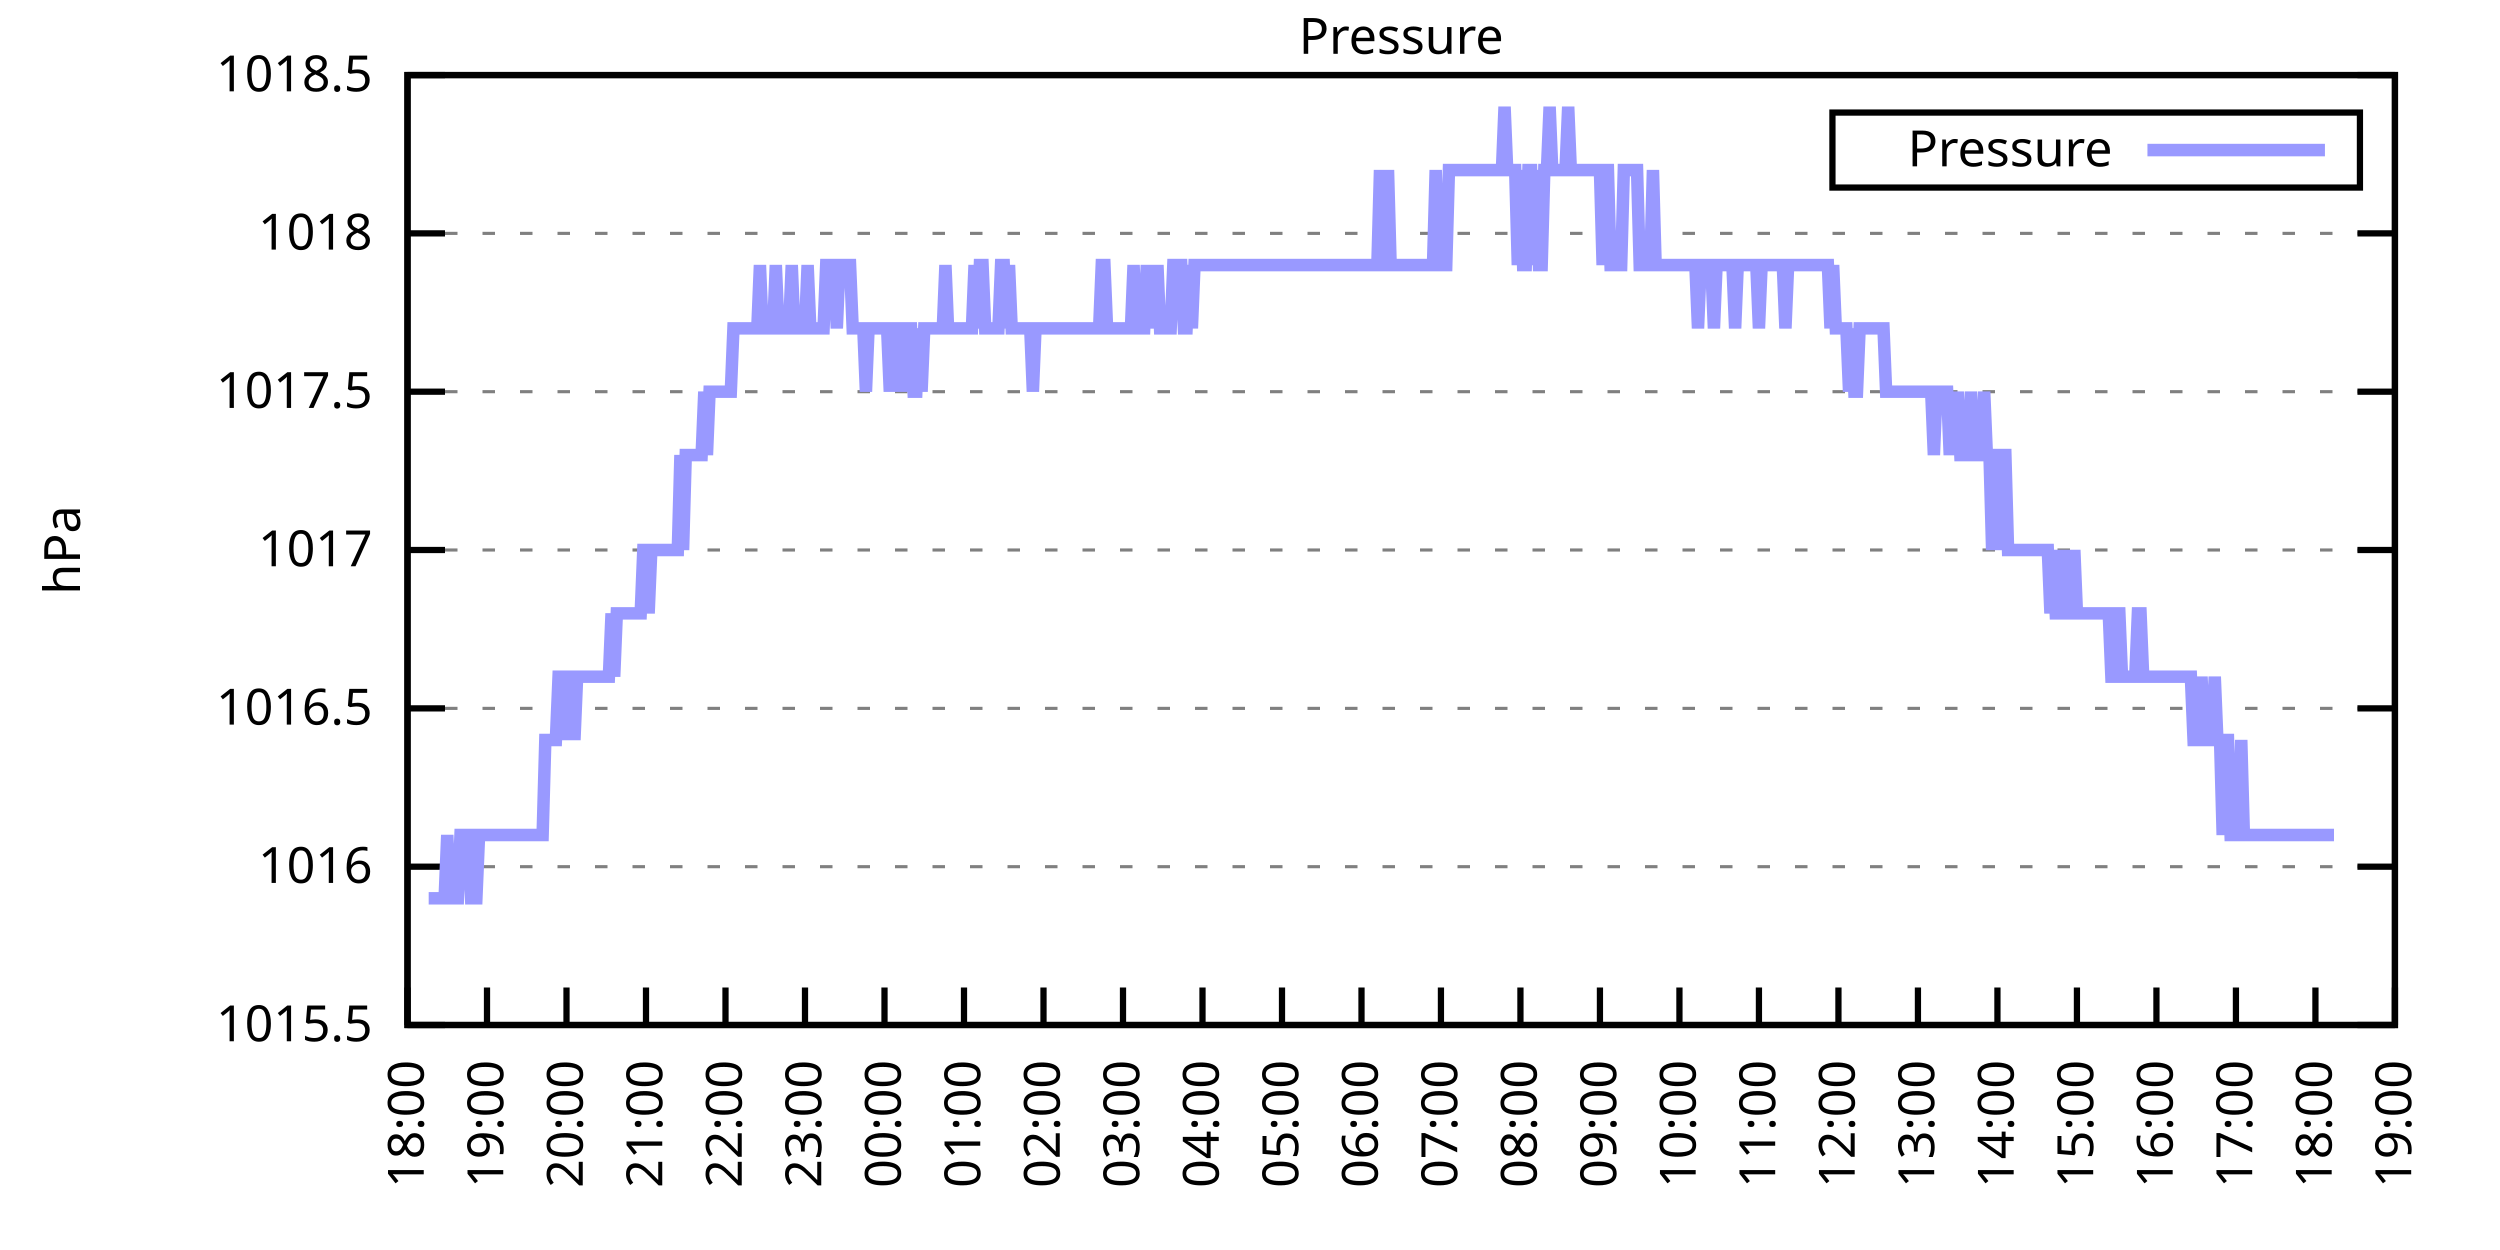
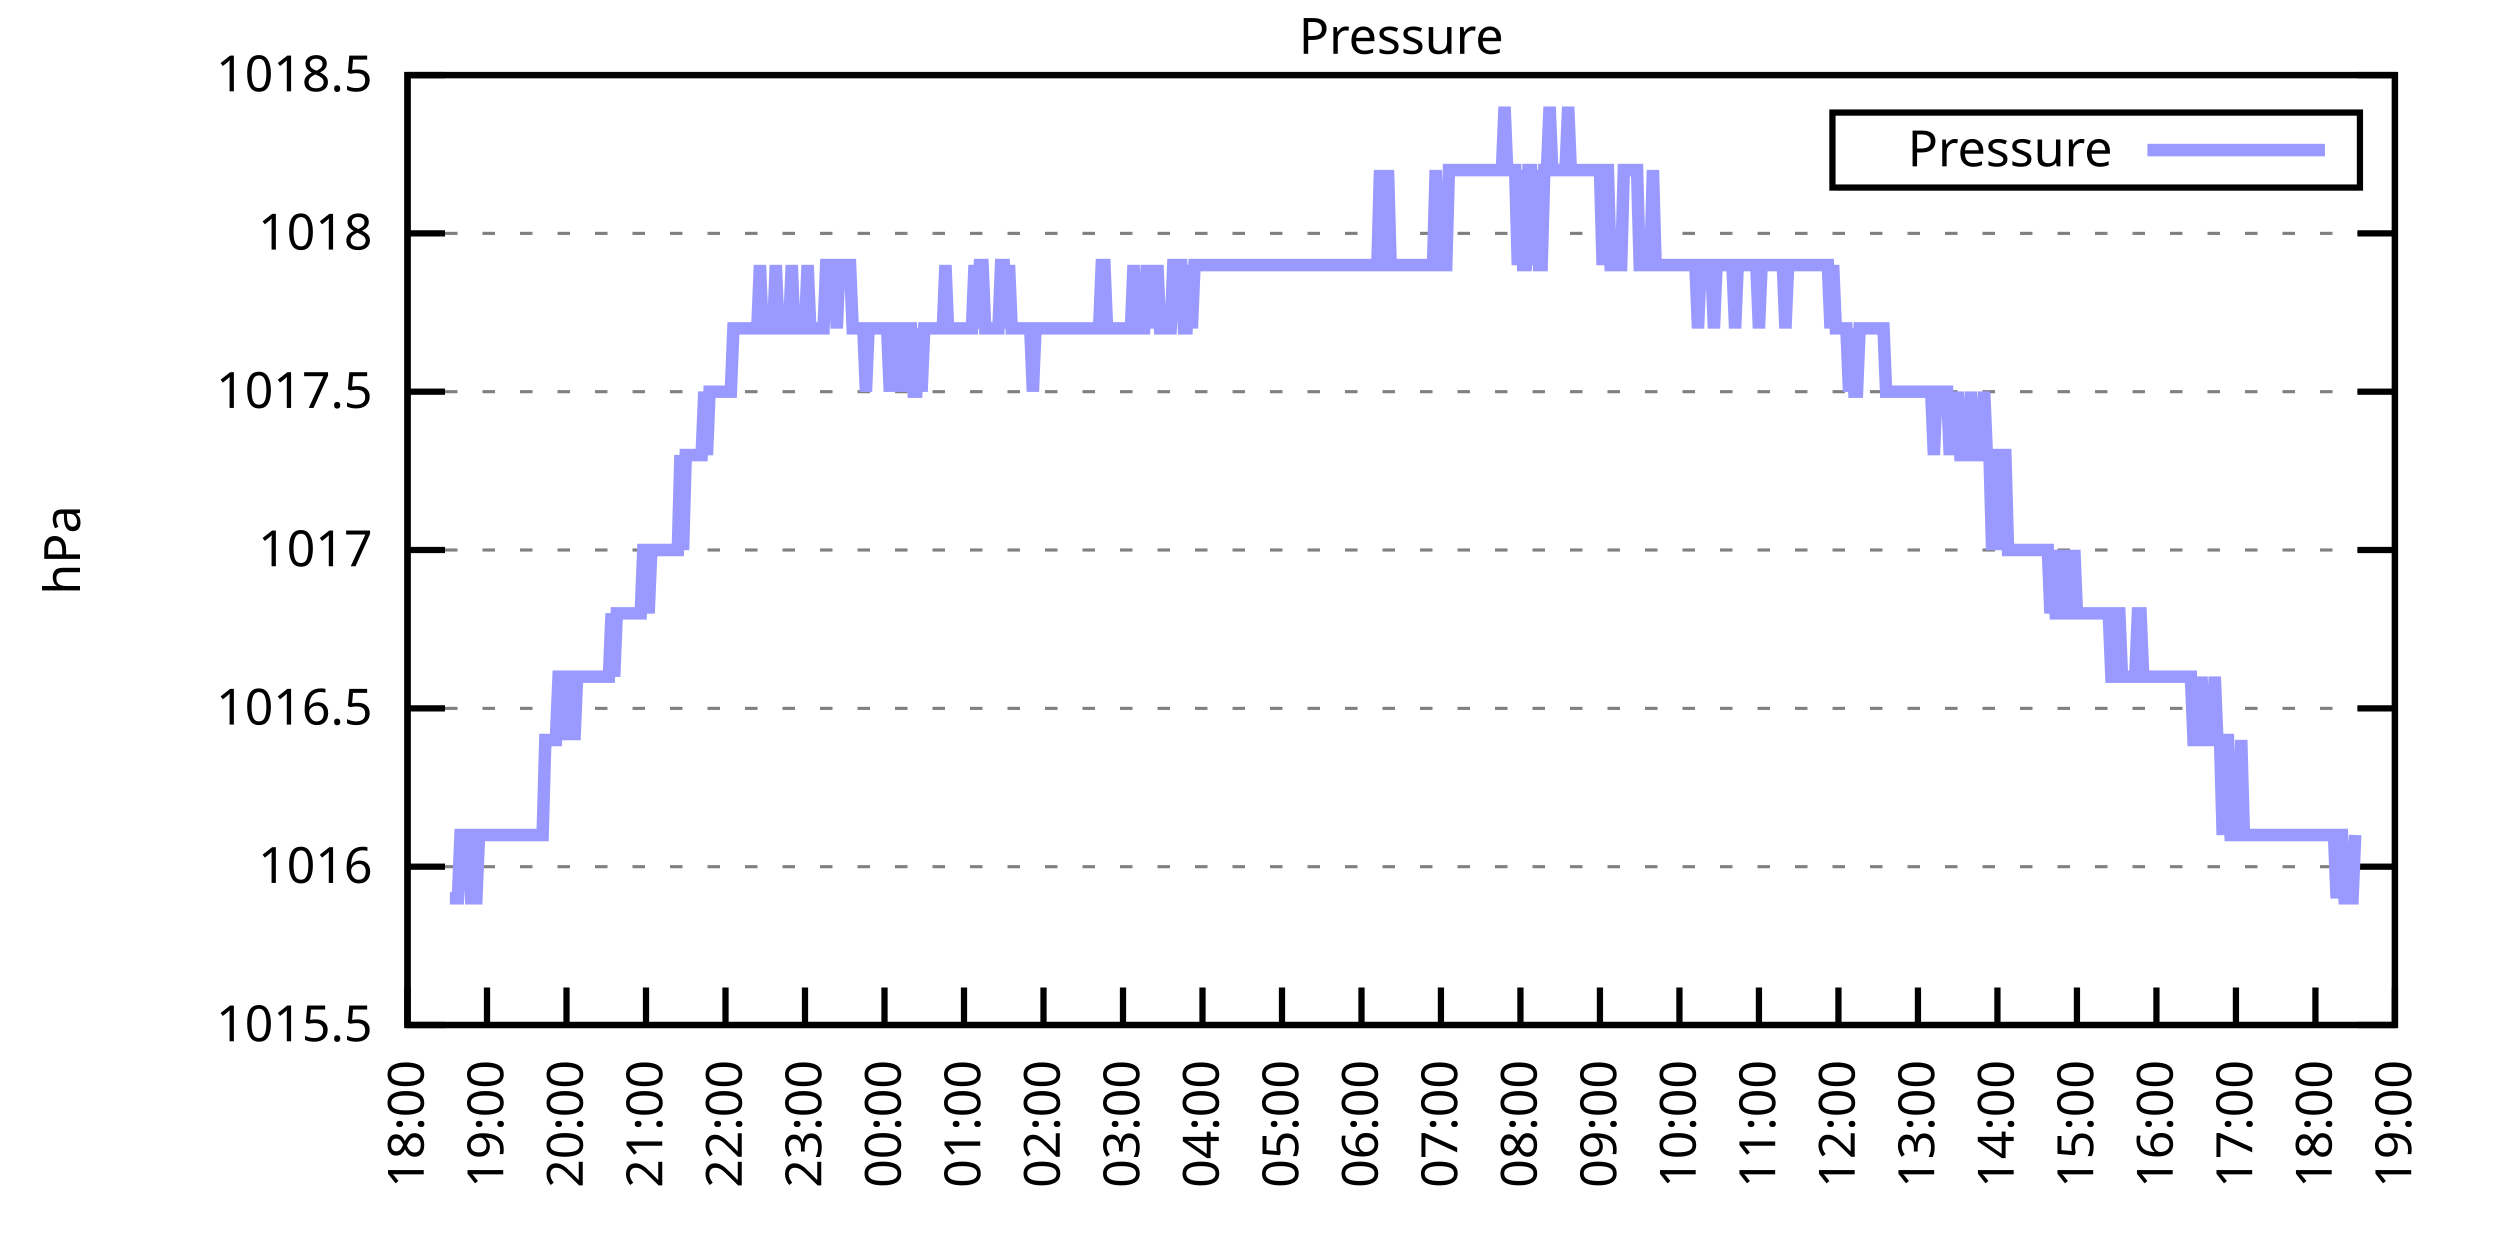
<svg xmlns="http://www.w3.org/2000/svg" xmlns:xlink="http://www.w3.org/1999/xlink" width="400" height="200" viewBox="0 0 400 200">
  <g id="gnuplot_canvas">
    <rect x="0" y="0" width="400" height="200" fill="none" />
    <defs>
      <circle id="gpDot" r="0.5" stroke-width="0.5" stroke="currentColor" />
      <path id="gpPt0" stroke-width="0.333" stroke="currentColor" d="M-1,0 h2 M0,-1 v2" />
      <path id="gpPt1" stroke-width="0.333" stroke="currentColor" d="M-1,-1 L1,1 M1,-1 L-1,1" />
      <path id="gpPt2" stroke-width="0.333" stroke="currentColor" d="M-1,0 L1,0 M0,-1 L0,1 M-1,-1 L1,1 M-1,1 L1,-1" />
      <rect id="gpPt3" stroke-width="0.333" stroke="currentColor" x="-1" y="-1" width="2" height="2" />
      <rect id="gpPt4" stroke-width="0.333" stroke="currentColor" fill="currentColor" x="-1" y="-1" width="2" height="2" />
      <circle id="gpPt5" stroke-width="0.333" stroke="currentColor" cx="0" cy="0" r="1" />
      <use xlink:href="#gpPt5" id="gpPt6" fill="currentColor" stroke="none" />
      <path id="gpPt7" stroke-width="0.333" stroke="currentColor" d="M0,-1.33 L-1.33,0.67 L1.33,0.67 z" />
      <use xlink:href="#gpPt7" id="gpPt8" fill="currentColor" stroke="none" />
      <use xlink:href="#gpPt7" id="gpPt9" stroke="currentColor" transform="rotate(180)" />
      <use xlink:href="#gpPt9" id="gpPt10" fill="currentColor" stroke="none" />
      <use xlink:href="#gpPt3" id="gpPt11" stroke="currentColor" transform="rotate(45)" />
      <use xlink:href="#gpPt11" id="gpPt12" fill="currentColor" stroke="none" />
      <path id="gpPt13" stroke-width="0.333" stroke="currentColor" d="M0,1.330 L1.265,0.411 L0.782,-1.067 L-0.782,-1.076 L-1.265,0.411 z" />
      <use xlink:href="#gpPt13" id="gpPt14" fill="currentColor" stroke="none" />
      <filter id="textbox" filterUnits="objectBoundingBox" x="0" y="0" height="1" width="1">
        <feFlood flood-color="white" flood-opacity="1" result="bgnd" />
        <feComposite in="SourceGraphic" in2="bgnd" operator="atop" />
      </filter>
      <filter id="greybox" filterUnits="objectBoundingBox" x="0" y="0" height="1" width="1">
        <feFlood flood-color="lightgrey" flood-opacity="1" result="grey" />
        <feComposite in="SourceGraphic" in2="grey" operator="atop" />
      </filter>
    </defs>
    <g fill="none" color="white" stroke="currentColor" stroke-width="1.00" stroke-linecap="butt" stroke-linejoin="miter">
</g>
    <g fill="none" color="black" stroke="currentColor" stroke-width="1.00" stroke-linecap="butt" stroke-linejoin="miter">
      <g stroke="none" shape-rendering="crispEdges">
        <polygon fill="rgb(255, 255, 255)" points="65.20,164.00 383.18,164.00 383.18,12.02 65.20,12.02 " />
      </g>
    </g>
    <g fill="none" color="black" stroke="currentColor" stroke-width="1.00" stroke-linecap="butt" stroke-linejoin="miter">
</g>
    <g fill="none" color="black" stroke="black" stroke-width="0.50" stroke-linecap="butt" stroke-linejoin="miter">
</g>
    <g fill="none" color="gray" stroke="currentColor" stroke-width="0.50" stroke-linecap="butt" stroke-linejoin="miter">
      <path stroke="gray" stroke-dasharray="2,4" class="gridline" d="M65.20,164.00 L383.19,164.00  " />
    </g>
    <g fill="none" color="gray" stroke="gray" stroke-width="1.00" stroke-linecap="butt" stroke-linejoin="miter">
</g>
    <g fill="none" color="black" stroke="currentColor" stroke-width="1.00" stroke-linecap="butt" stroke-linejoin="miter">
      <path stroke="black" d="M65.20,164.00 L71.20,164.00 M383.19,164.00 L377.19,164.00  " />
      <g transform="translate(59.60,166.60)" stroke="none" fill="black" font-family="Sans" font-size="8.00" text-anchor="end">
        <text>
          <tspan font-family="Sans"> 1015.5</tspan>
        </text>
      </g>
    </g>
    <g fill="none" color="black" stroke="currentColor" stroke-width="1.00" stroke-linecap="butt" stroke-linejoin="miter">
</g>
    <g fill="none" color="black" stroke="black" stroke-width="0.50" stroke-linecap="butt" stroke-linejoin="miter">
</g>
    <g fill="none" color="gray" stroke="currentColor" stroke-width="0.50" stroke-linecap="butt" stroke-linejoin="miter">
      <path stroke="gray" stroke-dasharray="2,4" class="gridline" d="M65.20,138.67 L383.19,138.67  " />
    </g>
    <g fill="none" color="gray" stroke="gray" stroke-width="1.00" stroke-linecap="butt" stroke-linejoin="miter">
</g>
    <g fill="none" color="black" stroke="currentColor" stroke-width="1.00" stroke-linecap="butt" stroke-linejoin="miter">
      <path stroke="black" d="M65.20,138.67 L71.20,138.67 M383.19,138.67 L377.19,138.67  " />
      <g transform="translate(59.60,141.27)" stroke="none" fill="black" font-family="Sans" font-size="8.00" text-anchor="end">
        <text>
          <tspan font-family="Sans"> 1016</tspan>
        </text>
      </g>
    </g>
    <g fill="none" color="black" stroke="currentColor" stroke-width="1.00" stroke-linecap="butt" stroke-linejoin="miter">
</g>
    <g fill="none" color="black" stroke="black" stroke-width="0.50" stroke-linecap="butt" stroke-linejoin="miter">
</g>
    <g fill="none" color="gray" stroke="currentColor" stroke-width="0.50" stroke-linecap="butt" stroke-linejoin="miter">
      <path stroke="gray" stroke-dasharray="2,4" class="gridline" d="M65.20,113.34 L383.19,113.34  " />
    </g>
    <g fill="none" color="gray" stroke="gray" stroke-width="1.00" stroke-linecap="butt" stroke-linejoin="miter">
</g>
    <g fill="none" color="black" stroke="currentColor" stroke-width="1.00" stroke-linecap="butt" stroke-linejoin="miter">
      <path stroke="black" d="M65.20,113.34 L71.20,113.34 M383.19,113.34 L377.19,113.34  " />
      <g transform="translate(59.60,115.94)" stroke="none" fill="black" font-family="Sans" font-size="8.00" text-anchor="end">
        <text>
          <tspan font-family="Sans"> 1016.5</tspan>
        </text>
      </g>
    </g>
    <g fill="none" color="black" stroke="currentColor" stroke-width="1.00" stroke-linecap="butt" stroke-linejoin="miter">
</g>
    <g fill="none" color="black" stroke="black" stroke-width="0.50" stroke-linecap="butt" stroke-linejoin="miter">
</g>
    <g fill="none" color="gray" stroke="currentColor" stroke-width="0.50" stroke-linecap="butt" stroke-linejoin="miter">
      <path stroke="gray" stroke-dasharray="2,4" class="gridline" d="M65.20,88.00 L383.19,88.00  " />
    </g>
    <g fill="none" color="gray" stroke="gray" stroke-width="1.00" stroke-linecap="butt" stroke-linejoin="miter">
</g>
    <g fill="none" color="black" stroke="currentColor" stroke-width="1.00" stroke-linecap="butt" stroke-linejoin="miter">
      <path stroke="black" d="M65.20,88.00 L71.20,88.00 M383.19,88.00 L377.19,88.00  " />
      <g transform="translate(59.60,90.60)" stroke="none" fill="black" font-family="Sans" font-size="8.00" text-anchor="end">
        <text>
          <tspan font-family="Sans"> 1017</tspan>
        </text>
      </g>
    </g>
    <g fill="none" color="black" stroke="currentColor" stroke-width="1.00" stroke-linecap="butt" stroke-linejoin="miter">
</g>
    <g fill="none" color="black" stroke="black" stroke-width="0.50" stroke-linecap="butt" stroke-linejoin="miter">
</g>
    <g fill="none" color="gray" stroke="currentColor" stroke-width="0.50" stroke-linecap="butt" stroke-linejoin="miter">
      <path stroke="gray" stroke-dasharray="2,4" class="gridline" d="M65.20,62.67 L383.19,62.67  " />
    </g>
    <g fill="none" color="gray" stroke="gray" stroke-width="1.00" stroke-linecap="butt" stroke-linejoin="miter">
</g>
    <g fill="none" color="black" stroke="currentColor" stroke-width="1.00" stroke-linecap="butt" stroke-linejoin="miter">
      <path stroke="black" d="M65.20,62.67 L71.20,62.67 M383.19,62.67 L377.19,62.67  " />
      <g transform="translate(59.60,65.27)" stroke="none" fill="black" font-family="Sans" font-size="8.00" text-anchor="end">
        <text>
          <tspan font-family="Sans"> 1017.5</tspan>
        </text>
      </g>
    </g>
    <g fill="none" color="black" stroke="currentColor" stroke-width="1.00" stroke-linecap="butt" stroke-linejoin="miter">
</g>
    <g fill="none" color="black" stroke="black" stroke-width="0.50" stroke-linecap="butt" stroke-linejoin="miter">
</g>
    <g fill="none" color="gray" stroke="currentColor" stroke-width="0.50" stroke-linecap="butt" stroke-linejoin="miter">
      <path stroke="gray" stroke-dasharray="2,4" class="gridline" d="M65.20,37.34 L383.19,37.34  " />
    </g>
    <g fill="none" color="gray" stroke="gray" stroke-width="1.00" stroke-linecap="butt" stroke-linejoin="miter">
</g>
    <g fill="none" color="black" stroke="currentColor" stroke-width="1.00" stroke-linecap="butt" stroke-linejoin="miter">
      <path stroke="black" d="M65.20,37.34 L71.20,37.34 M383.19,37.34 L377.19,37.34  " />
      <g transform="translate(59.60,39.94)" stroke="none" fill="black" font-family="Sans" font-size="8.00" text-anchor="end">
        <text>
          <tspan font-family="Sans"> 1018</tspan>
        </text>
      </g>
    </g>
    <g fill="none" color="black" stroke="currentColor" stroke-width="1.00" stroke-linecap="butt" stroke-linejoin="miter">
</g>
    <g fill="none" color="black" stroke="black" stroke-width="0.50" stroke-linecap="butt" stroke-linejoin="miter">
</g>
    <g fill="none" color="gray" stroke="currentColor" stroke-width="0.50" stroke-linecap="butt" stroke-linejoin="miter">
      <path stroke="gray" stroke-dasharray="2,4" class="gridline" d="M65.20,12.01 L383.19,12.01  " />
    </g>
    <g fill="none" color="gray" stroke="gray" stroke-width="1.00" stroke-linecap="butt" stroke-linejoin="miter">
</g>
    <g fill="none" color="black" stroke="currentColor" stroke-width="1.00" stroke-linecap="butt" stroke-linejoin="miter">
      <path stroke="black" d="M65.20,12.01 L71.20,12.01 M383.19,12.01 L377.19,12.01  " />
      <g transform="translate(59.60,14.61)" stroke="none" fill="black" font-family="Sans" font-size="8.00" text-anchor="end">
        <text>
          <tspan font-family="Sans"> 1018.5</tspan>
        </text>
      </g>
    </g>
    <g fill="none" color="black" stroke="currentColor" stroke-width="1.00" stroke-linecap="butt" stroke-linejoin="miter">
      <path stroke="black" d="M65.20,164.00 L65.20,158.00  " />
      <g transform="translate(67.80,169.60) rotate(270.00)" stroke="none" fill="black" font-family="Sans" font-size="8.00" text-anchor="end">
        <text>
          <tspan font-family="Sans">18:00</tspan>
        </text>
      </g>
    </g>
    <g fill="none" color="black" stroke="currentColor" stroke-width="1.00" stroke-linecap="butt" stroke-linejoin="miter">
      <path stroke="black" d="M77.92,164.00 L77.92,158.00  " />
      <g transform="translate(80.52,169.60) rotate(270.00)" stroke="none" fill="black" font-family="Sans" font-size="8.00" text-anchor="end">
        <text>
          <tspan font-family="Sans">19:00</tspan>
        </text>
      </g>
    </g>
    <g fill="none" color="black" stroke="currentColor" stroke-width="1.00" stroke-linecap="butt" stroke-linejoin="miter">
      <path stroke="black" d="M90.64,164.00 L90.64,158.00  " />
      <g transform="translate(93.24,169.60) rotate(270.00)" stroke="none" fill="black" font-family="Sans" font-size="8.00" text-anchor="end">
        <text>
          <tspan font-family="Sans">20:00</tspan>
        </text>
      </g>
    </g>
    <g fill="none" color="black" stroke="currentColor" stroke-width="1.00" stroke-linecap="butt" stroke-linejoin="miter">
      <path stroke="black" d="M103.36,164.00 L103.36,158.00  " />
      <g transform="translate(105.96,169.60) rotate(270.00)" stroke="none" fill="black" font-family="Sans" font-size="8.00" text-anchor="end">
        <text>
          <tspan font-family="Sans">21:00</tspan>
        </text>
      </g>
    </g>
    <g fill="none" color="black" stroke="currentColor" stroke-width="1.00" stroke-linecap="butt" stroke-linejoin="miter">
      <path stroke="black" d="M116.08,164.00 L116.08,158.00  " />
      <g transform="translate(118.68,169.60) rotate(270.00)" stroke="none" fill="black" font-family="Sans" font-size="8.00" text-anchor="end">
        <text>
          <tspan font-family="Sans">22:00</tspan>
        </text>
      </g>
    </g>
    <g fill="none" color="black" stroke="currentColor" stroke-width="1.00" stroke-linecap="butt" stroke-linejoin="miter">
      <path stroke="black" d="M128.80,164.00 L128.80,158.00  " />
      <g transform="translate(131.40,169.60) rotate(270.00)" stroke="none" fill="black" font-family="Sans" font-size="8.00" text-anchor="end">
        <text>
          <tspan font-family="Sans">23:00</tspan>
        </text>
      </g>
    </g>
    <g fill="none" color="black" stroke="currentColor" stroke-width="1.00" stroke-linecap="butt" stroke-linejoin="miter">
      <path stroke="black" d="M141.52,164.00 L141.52,158.00  " />
      <g transform="translate(144.12,169.60) rotate(270.00)" stroke="none" fill="black" font-family="Sans" font-size="8.00" text-anchor="end">
        <text>
          <tspan font-family="Sans">00:00</tspan>
        </text>
      </g>
    </g>
    <g fill="none" color="black" stroke="currentColor" stroke-width="1.00" stroke-linecap="butt" stroke-linejoin="miter">
      <path stroke="black" d="M154.24,164.00 L154.24,158.00  " />
      <g transform="translate(156.84,169.60) rotate(270.00)" stroke="none" fill="black" font-family="Sans" font-size="8.00" text-anchor="end">
        <text>
          <tspan font-family="Sans">01:00</tspan>
        </text>
      </g>
    </g>
    <g fill="none" color="black" stroke="currentColor" stroke-width="1.00" stroke-linecap="butt" stroke-linejoin="miter">
      <path stroke="black" d="M166.96,164.00 L166.96,158.00  " />
      <g transform="translate(169.56,169.60) rotate(270.00)" stroke="none" fill="black" font-family="Sans" font-size="8.00" text-anchor="end">
        <text>
          <tspan font-family="Sans">02:00</tspan>
        </text>
      </g>
    </g>
    <g fill="none" color="black" stroke="currentColor" stroke-width="1.00" stroke-linecap="butt" stroke-linejoin="miter">
      <path stroke="black" d="M179.68,164.00 L179.68,158.00  " />
      <g transform="translate(182.28,169.60) rotate(270.00)" stroke="none" fill="black" font-family="Sans" font-size="8.00" text-anchor="end">
        <text>
          <tspan font-family="Sans">03:00</tspan>
        </text>
      </g>
    </g>
    <g fill="none" color="black" stroke="currentColor" stroke-width="1.00" stroke-linecap="butt" stroke-linejoin="miter">
      <path stroke="black" d="M192.40,164.00 L192.40,158.00  " />
      <g transform="translate(195.00,169.60) rotate(270.00)" stroke="none" fill="black" font-family="Sans" font-size="8.00" text-anchor="end">
        <text>
          <tspan font-family="Sans">04:00</tspan>
        </text>
      </g>
    </g>
    <g fill="none" color="black" stroke="currentColor" stroke-width="1.00" stroke-linecap="butt" stroke-linejoin="miter">
      <path stroke="black" d="M205.12,164.00 L205.12,158.00  " />
      <g transform="translate(207.72,169.60) rotate(270.00)" stroke="none" fill="black" font-family="Sans" font-size="8.00" text-anchor="end">
        <text>
          <tspan font-family="Sans">05:00</tspan>
        </text>
      </g>
    </g>
    <g fill="none" color="black" stroke="currentColor" stroke-width="1.00" stroke-linecap="butt" stroke-linejoin="miter">
      <path stroke="black" d="M217.84,164.00 L217.84,158.00  " />
      <g transform="translate(220.44,169.60) rotate(270.00)" stroke="none" fill="black" font-family="Sans" font-size="8.00" text-anchor="end">
        <text>
          <tspan font-family="Sans">06:00</tspan>
        </text>
      </g>
    </g>
    <g fill="none" color="black" stroke="currentColor" stroke-width="1.00" stroke-linecap="butt" stroke-linejoin="miter">
      <path stroke="black" d="M230.55,164.00 L230.55,158.00  " />
      <g transform="translate(233.15,169.60) rotate(270.00)" stroke="none" fill="black" font-family="Sans" font-size="8.00" text-anchor="end">
        <text>
          <tspan font-family="Sans">07:00</tspan>
        </text>
      </g>
    </g>
    <g fill="none" color="black" stroke="currentColor" stroke-width="1.00" stroke-linecap="butt" stroke-linejoin="miter">
      <path stroke="black" d="M243.27,164.00 L243.27,158.00  " />
      <g transform="translate(245.87,169.60) rotate(270.00)" stroke="none" fill="black" font-family="Sans" font-size="8.00" text-anchor="end">
        <text>
          <tspan font-family="Sans">08:00</tspan>
        </text>
      </g>
    </g>
    <g fill="none" color="black" stroke="currentColor" stroke-width="1.00" stroke-linecap="butt" stroke-linejoin="miter">
      <path stroke="black" d="M255.99,164.00 L255.99,158.00  " />
      <g transform="translate(258.59,169.60) rotate(270.00)" stroke="none" fill="black" font-family="Sans" font-size="8.00" text-anchor="end">
        <text>
          <tspan font-family="Sans">09:00</tspan>
        </text>
      </g>
    </g>
    <g fill="none" color="black" stroke="currentColor" stroke-width="1.00" stroke-linecap="butt" stroke-linejoin="miter">
      <path stroke="black" d="M268.71,164.00 L268.71,158.00  " />
      <g transform="translate(271.31,169.60) rotate(270.00)" stroke="none" fill="black" font-family="Sans" font-size="8.00" text-anchor="end">
        <text>
          <tspan font-family="Sans">10:00</tspan>
        </text>
      </g>
    </g>
    <g fill="none" color="black" stroke="currentColor" stroke-width="1.00" stroke-linecap="butt" stroke-linejoin="miter">
      <path stroke="black" d="M281.43,164.00 L281.43,158.00  " />
      <g transform="translate(284.03,169.60) rotate(270.00)" stroke="none" fill="black" font-family="Sans" font-size="8.00" text-anchor="end">
        <text>
          <tspan font-family="Sans">11:00</tspan>
        </text>
      </g>
    </g>
    <g fill="none" color="black" stroke="currentColor" stroke-width="1.00" stroke-linecap="butt" stroke-linejoin="miter">
      <path stroke="black" d="M294.15,164.00 L294.15,158.00  " />
      <g transform="translate(296.75,169.60) rotate(270.00)" stroke="none" fill="black" font-family="Sans" font-size="8.00" text-anchor="end">
        <text>
          <tspan font-family="Sans">12:00</tspan>
        </text>
      </g>
    </g>
    <g fill="none" color="black" stroke="currentColor" stroke-width="1.00" stroke-linecap="butt" stroke-linejoin="miter">
      <path stroke="black" d="M306.87,164.00 L306.87,158.00  " />
      <g transform="translate(309.47,169.60) rotate(270.00)" stroke="none" fill="black" font-family="Sans" font-size="8.00" text-anchor="end">
        <text>
          <tspan font-family="Sans">13:00</tspan>
        </text>
      </g>
    </g>
    <g fill="none" color="black" stroke="currentColor" stroke-width="1.00" stroke-linecap="butt" stroke-linejoin="miter">
      <path stroke="black" d="M319.59,164.00 L319.59,158.00  " />
      <g transform="translate(322.19,169.60) rotate(270.00)" stroke="none" fill="black" font-family="Sans" font-size="8.00" text-anchor="end">
        <text>
          <tspan font-family="Sans">14:00</tspan>
        </text>
      </g>
    </g>
    <g fill="none" color="black" stroke="currentColor" stroke-width="1.00" stroke-linecap="butt" stroke-linejoin="miter">
      <path stroke="black" d="M332.31,164.00 L332.31,158.00  " />
      <g transform="translate(334.91,169.60) rotate(270.00)" stroke="none" fill="black" font-family="Sans" font-size="8.00" text-anchor="end">
        <text>
          <tspan font-family="Sans">15:00</tspan>
        </text>
      </g>
    </g>
    <g fill="none" color="black" stroke="currentColor" stroke-width="1.00" stroke-linecap="butt" stroke-linejoin="miter">
      <path stroke="black" d="M345.03,164.00 L345.03,158.00  " />
      <g transform="translate(347.63,169.60) rotate(270.00)" stroke="none" fill="black" font-family="Sans" font-size="8.00" text-anchor="end">
        <text>
          <tspan font-family="Sans">16:00</tspan>
        </text>
      </g>
    </g>
    <g fill="none" color="black" stroke="currentColor" stroke-width="1.00" stroke-linecap="butt" stroke-linejoin="miter">
      <path stroke="black" d="M357.75,164.00 L357.75,158.00  " />
      <g transform="translate(360.35,169.60) rotate(270.00)" stroke="none" fill="black" font-family="Sans" font-size="8.00" text-anchor="end">
        <text>
          <tspan font-family="Sans">17:00</tspan>
        </text>
      </g>
    </g>
    <g fill="none" color="black" stroke="currentColor" stroke-width="1.00" stroke-linecap="butt" stroke-linejoin="miter">
      <path stroke="black" d="M370.47,164.00 L370.47,158.00  " />
      <g transform="translate(373.07,169.60) rotate(270.00)" stroke="none" fill="black" font-family="Sans" font-size="8.00" text-anchor="end">
        <text>
          <tspan font-family="Sans">18:00</tspan>
        </text>
      </g>
    </g>
    <g fill="none" color="black" stroke="currentColor" stroke-width="1.00" stroke-linecap="butt" stroke-linejoin="miter">
      <path stroke="black" d="M383.19,164.00 L383.19,158.00  " />
      <g transform="translate(385.79,169.60) rotate(270.00)" stroke="none" fill="black" font-family="Sans" font-size="8.00" text-anchor="end">
        <text>
          <tspan font-family="Sans">19:00</tspan>
        </text>
      </g>
    </g>
    <g fill="none" color="black" stroke="currentColor" stroke-width="1.00" stroke-linecap="butt" stroke-linejoin="miter">
</g>
    <g fill="none" color="black" stroke="currentColor" stroke-width="1.00" stroke-linecap="butt" stroke-linejoin="miter">
      <path stroke="black" d="M65.20,12.01 L65.20,164.00 L383.19,164.00 L383.19,12.01 L65.20,12.01 Z  " />
    </g>
    <g fill="none" color="black" stroke="currentColor" stroke-width="1.00" stroke-linecap="butt" stroke-linejoin="miter">
</g>
    <g fill="none" color="black" stroke="currentColor" stroke-width="1.00" stroke-linecap="butt" stroke-linejoin="miter">
      <path stroke="black" d="M293.19,30.01 L293.19,18.01 L377.59,18.01 L377.59,30.01 L293.19,30.01 Z  " />
    </g>
    <g id="Pressure_plot_1">
      <g fill="none" color="white" stroke="black" stroke-width="2.00" stroke-linecap="butt" stroke-linejoin="miter">
</g>
      <g fill="none" color="black" stroke="currentColor" stroke-width="2.00" stroke-linecap="butt" stroke-linejoin="miter">
        <g transform="translate(337.99,26.61)" stroke="none" fill="black" font-family="Sans" font-size="8.00" text-anchor="end">
          <text>
            <tspan font-family="Sans">Pressure</tspan>
          </text>
        </g>
      </g>
      <g fill="none" color="black" stroke="currentColor" stroke-width="2.00" stroke-linecap="butt" stroke-linejoin="miter">
-         <path stroke="rgb(153, 153, 255)" d="M343.59,24.01 L371.99,24.01 M68.59,143.73 L69.02,143.73 L69.44,143.73 L69.86,143.73 L70.29,143.73 L70.71,143.73   L71.14,143.73 L71.56,133.60 L71.98,143.73 L72.41,143.73 L72.83,143.73 L73.26,143.73 L73.68,133.60 L74.10,133.60   L74.53,133.60 L74.95,133.60 L75.38,143.73 L75.80,143.73 L76.22,143.73 L76.65,133.60 L77.07,133.60 L77.50,133.60   L77.92,133.60 L78.34,133.60 L78.77,133.60 L79.19,133.60 L79.62,133.60 L80.04,133.60 L80.46,133.60 L80.89,133.60   L81.31,133.60 L81.74,133.60 L82.16,133.60 L82.58,133.60 L83.01,133.60 L83.43,133.60 L83.86,133.60 L84.28,133.60   L84.70,133.60 L85.13,133.60 L85.55,133.60 L85.98,133.60 L86.40,133.60 L86.82,133.60 L87.25,118.40 L87.67,118.40   L88.10,118.40 L88.52,118.40 L88.94,118.40 L89.37,108.27 L89.79,108.27 L90.22,118.40 L90.64,108.27 L91.06,108.27   L91.49,108.27 L91.91,118.40 L92.34,108.27 L92.76,108.27 L93.18,108.27 L93.61,108.27 L94.03,108.27 L94.46,108.27   L94.88,108.27 L95.30,108.27 L95.73,108.27 L96.15,108.27 L96.58,108.27 L97.00,108.27 L97.42,108.27 L97.85,98.14   L98.27,108.27 L98.69,98.14 L99.12,98.14 L99.54,98.14 L99.97,98.14 L100.39,98.14 L100.81,98.14 L101.24,98.14   L101.66,98.14 L102.09,98.14 L102.51,98.14 L102.93,88.00 L103.36,88.00 L103.78,98.14 L104.21,88.00 L104.63,88.00   L105.05,88.00 L105.48,88.00 L105.90,88.00 L106.33,88.00 L106.75,88.00 L107.17,88.00 L107.60,88.00 L108.02,88.00   L108.45,88.00 L108.87,72.81 L109.29,88.00 L109.72,72.81 L110.14,72.81 L110.57,72.81 L110.99,72.81 L111.41,72.81   L111.84,72.81 L112.26,72.81 L112.69,62.67 L113.11,72.81 L113.53,62.67 L113.96,62.67 L114.38,62.67 L114.81,62.67   L115.23,62.67 L115.65,62.67 L116.08,62.67 L116.50,62.67 L116.93,62.67 L117.35,52.54 L117.77,52.54 L118.20,52.54   L118.62,52.54 L119.05,52.54 L119.47,52.54 L119.89,52.54 L120.32,52.54 L120.74,52.54 L121.17,52.54 L121.59,42.41   L122.01,52.54 L122.44,52.54 L122.86,52.54 L123.29,52.54 L123.71,52.54 L124.13,42.41 L124.56,52.54 L124.98,52.54   L125.41,52.54 L125.83,52.54 L126.25,52.54 L126.68,42.41 L127.10,52.54 L127.53,52.54 L127.95,52.54 L128.37,52.54   L128.80,52.54 L129.22,42.41 L129.65,52.54 L130.07,52.54 L130.49,52.54 L130.92,52.54 L131.34,52.54 L131.77,52.54   L132.19,42.41 L132.61,42.41 L133.04,42.41 L133.46,42.41 L133.89,52.54 L134.31,42.41 L134.73,42.41 L135.16,42.41   L135.58,42.41 L136.01,42.41 L136.43,52.54 L136.85,52.54 L137.28,52.54 L137.70,52.54 L138.13,52.54 L138.55,62.67   L138.97,52.54 L139.40,52.54 L139.82,52.54 L140.25,52.54 L140.67,52.54 L141.09,52.54 L141.52,52.54 L141.94,52.54   L142.37,62.67 L142.79,52.54 L143.21,52.54 L143.64,52.54 L144.06,62.67 L144.49,52.54 L144.91,62.67 L145.33,52.54   L145.76,52.54 L146.18,62.67 L146.61,62.67 L147.03,52.54 L147.45,62.67 L147.88,52.54 L148.30,52.54 L148.73,52.54   L149.15,52.54 L149.57,52.54 L150.00,52.54 L150.42,52.54 L150.85,52.54 L151.27,42.41 L151.69,52.54 L152.12,52.54   L152.54,52.54 L152.97,52.54 L153.39,52.54 L153.81,52.54 L154.24,52.54 L154.66,52.54 L155.09,52.54 L155.51,52.54   L155.93,42.41 L156.36,52.54 L156.78,42.41 L157.21,42.41 L157.63,52.54 L158.05,52.54 L158.48,52.54 L158.90,52.54   L159.33,52.54 L159.75,52.54 L160.17,42.41 L160.60,42.41 L161.02,52.54 L161.44,42.41 L161.87,52.54 L162.29,52.54   L162.72,52.54 L163.14,52.54 L163.56,52.54 L163.99,52.54 L164.41,52.54 L164.84,52.54 L165.26,62.67 L165.68,52.54   L166.11,52.54 L166.53,52.54 L166.96,52.54 L167.38,52.54 L167.80,52.54 L168.23,52.54 L168.65,52.54 L169.08,52.54   L169.50,52.54 L169.92,52.54 L170.35,52.54 L170.77,52.54 L171.20,52.54 L171.62,52.54 L172.04,52.54 L172.47,52.54   L172.89,52.54 L173.32,52.54 L173.74,52.54 L174.16,52.54 L174.59,52.54 L175.01,52.54 L175.44,52.54 L175.86,52.54   L176.28,42.41 L176.71,42.41 L177.13,52.54 L177.56,52.54 L177.98,52.54 L178.40,52.54 L178.83,52.54 L179.25,52.54   L179.68,52.54 L180.10,52.54 L180.52,52.54 L180.95,52.54 L181.37,42.41 L181.80,52.54 L182.22,52.54 L182.64,52.54   L183.07,52.54 L183.49,42.41 L183.92,52.54 L184.34,42.41 L184.76,52.54 L185.19,42.41 L185.61,52.54 L186.04,52.54   L186.46,52.54 L186.88,52.54 L187.31,52.54 L187.73,42.41 L188.16,42.41 L188.58,42.41 L189.00,42.41 L189.43,52.54   L189.85,52.54 L190.28,42.41 L190.70,52.54 L191.12,42.41 L191.55,42.41 L191.97,42.41 L192.40,42.41 L192.82,42.41   L193.24,42.41 L193.67,42.41 L194.09,42.41 L194.52,42.41 L194.94,42.41 L195.36,42.41 L195.79,42.41 L196.21,42.41   L196.64,42.41 L197.06,42.41 L197.48,42.41 L197.91,42.41 L198.33,42.41 L198.76,42.41 L199.18,42.41 L199.60,42.41   L200.03,42.41 L200.45,42.41 L200.88,42.41 L201.30,42.41 L201.72,42.41 L202.15,42.41 L202.57,42.41 L203.00,42.41   L203.42,42.41 L203.84,42.41 L204.27,42.41 L204.69,42.41 L205.12,42.41 L205.54,42.41 L205.96,42.41 L206.39,42.41   L206.81,42.41 L207.24,42.41 L207.66,42.41 L208.08,42.41 L208.51,42.41 L208.93,42.41 L209.36,42.41 L209.78,42.41   L210.20,42.41 L210.63,42.41 L211.05,42.41 L211.48,42.41 L211.90,42.41 L212.32,42.41 L212.75,42.41 L213.17,42.41   L213.60,42.41 L214.02,42.41 L214.44,42.41 L214.87,42.41 L215.29,42.41 L215.72,42.41 L216.14,42.41 L216.56,42.41   L216.99,42.41 L217.41,42.41 L217.84,42.41 L218.26,42.41 L218.68,42.41 L219.11,42.41 L219.53,42.41 L219.96,42.41   L220.38,42.41 L220.80,27.21 L221.23,42.41 L221.65,42.41 L222.08,27.21 L222.50,42.41 L222.92,42.41 L223.35,42.41   L223.77,42.41 L224.20,42.41 L224.62,42.41 L225.04,42.41 L225.47,42.41 L225.89,42.41 L226.31,42.41 L226.74,42.41   L227.16,42.41 L227.59,42.41 L228.01,42.41 L228.43,42.41 L228.86,42.41 L229.28,42.41 L229.71,27.21 L230.13,42.41   L230.55,42.41 L230.98,42.41 L231.40,42.41 L231.83,27.21 L232.25,27.21 L232.67,27.21 L233.10,27.21 L233.52,27.21   L233.95,27.21 L234.37,27.21 L234.79,27.21 L235.22,27.21 L235.64,27.21 L236.07,27.21 L236.49,27.21 L236.91,27.21   L237.34,27.21 L237.76,27.21 L238.19,27.21 L238.61,27.21 L239.03,27.21 L239.46,27.21 L239.88,27.21 L240.31,27.21   L240.73,17.08 L241.15,27.21 L241.58,27.21 L242.00,27.21 L242.43,27.21 L242.85,42.41 L243.27,27.21 L243.70,42.41   L244.12,42.41 L244.55,27.21 L244.97,27.21 L245.39,42.41 L245.82,27.21 L246.24,42.41 L246.67,42.41 L247.09,27.21   L247.51,27.21 L247.94,17.08 L248.36,27.21 L248.79,27.21 L249.21,27.21 L249.63,27.21 L250.06,27.21 L250.48,27.21   L250.91,17.08 L251.33,27.21 L251.75,27.21 L252.18,27.21 L252.60,27.21 L253.03,27.21 L253.45,27.21 L253.87,27.21   L254.30,27.21 L254.72,27.21 L255.15,27.21 L255.57,27.21 L255.99,27.21 L256.42,42.41 L256.84,27.21 L257.27,27.21   L257.69,42.41 L258.11,42.41 L258.54,42.41 L258.96,42.41 L259.39,42.41 L259.81,27.21 L260.23,27.21 L260.66,27.21   L261.08,27.21 L261.51,27.21 L261.93,27.21 L262.35,42.41 L262.78,42.41 L263.20,42.41 L263.63,42.41 L264.05,42.41   L264.47,27.21 L264.90,42.41 L265.32,42.41 L265.75,42.41 L266.17,42.41 L266.59,42.41 L267.02,42.41 L267.44,42.41   L267.87,42.41 L268.29,42.41 L268.71,42.41 L269.14,42.41 L269.56,42.41 L269.99,42.41 L270.41,42.41 L270.83,42.41   L271.26,42.41 L271.68,52.54 L272.11,42.41 L272.53,42.41 L272.95,42.41 L273.38,42.41 L273.80,42.41 L274.23,52.54   L274.65,42.41 L275.07,42.41 L275.50,42.41 L275.92,42.41 L276.35,42.41 L276.77,42.41 L277.19,42.41 L277.62,52.54   L278.04,42.41 L278.47,42.41 L278.89,42.41 L279.31,42.41 L279.74,42.41 L280.16,42.41 L280.59,42.41 L281.01,42.41   L281.43,52.54 L281.86,42.41 L282.28,42.41 L282.71,42.41 L283.13,42.41 L283.55,42.41 L283.98,42.41 L284.40,42.41   L284.83,42.41 L285.25,42.41 L285.67,52.54 L286.10,42.41 L286.52,42.41 L286.95,42.41 L287.37,42.41 L287.79,42.41   L288.22,42.41 L288.64,42.41 L289.06,42.41 L289.49,42.41 L289.91,42.41 L290.34,42.41 L290.76,42.41 L291.18,42.41   L291.61,42.41 L292.03,42.41 L292.46,42.41 L292.88,52.54 L293.30,42.41 L293.73,52.54 L294.15,52.54 L294.58,52.54   L295.00,52.54 L295.42,52.54 L295.85,62.67 L296.27,52.54 L296.70,62.67 L297.12,62.67 L297.54,52.54 L297.97,52.54   L298.39,52.54 L298.82,52.54 L299.24,52.54 L299.66,52.54 L300.09,52.54 L300.51,52.54 L300.94,52.54 L301.36,52.54   L301.78,62.67 L302.21,62.67 L302.63,62.67 L303.06,62.67 L303.48,62.67 L303.90,62.67 L304.33,62.67 L304.75,62.67   L305.18,62.67 L305.60,62.67 L306.02,62.67 L306.45,62.67 L306.87,62.67 L307.30,62.67 L307.72,62.67 L308.14,62.67   L308.57,62.67 L308.99,62.67 L309.42,72.81 L309.84,62.67 L310.26,62.67 L310.69,62.67 L311.11,62.67 L311.54,62.67   L311.96,72.81 L312.38,62.67 L312.81,72.81 L313.23,62.67 L313.66,72.81 L314.08,72.81 L314.50,72.81 L314.93,72.81   L315.35,62.67 L315.78,72.81 L316.20,72.81 L316.62,72.81 L317.05,72.81 L317.47,62.67 L317.90,72.81 L318.32,72.81   L318.74,88.00 L319.17,72.81 L319.59,72.81 L320.02,88.00 L320.44,72.81 L320.86,72.81 L321.29,88.00 L321.71,88.00   L322.14,88.00 L322.56,88.00 L322.98,88.00 L323.41,88.00 L323.83,88.00 L324.26,88.00 L324.68,88.00 L325.10,88.00   L325.53,88.00 L325.95,88.00 L326.38,88.00 L326.80,88.00 L327.22,88.00 L327.65,88.00 L328.07,98.14 L328.50,88.00   L328.92,98.14 L329.34,98.14 L329.77,88.00 L330.19,98.14 L330.62,88.00 L331.04,98.14 L331.46,98.14 L331.89,88.00   L332.31,98.14 L332.74,98.14 L333.16,98.14 L333.58,98.14 L334.01,98.14 L334.43,98.14 L334.86,98.14 L335.28,98.14   L335.70,98.14 L336.13,98.14 L336.55,98.14 L336.98,98.14 L337.40,98.14 L337.82,108.27 L338.25,108.27 L338.67,98.14   L339.10,98.14 L339.52,108.27 L339.94,108.27 L340.37,108.27 L340.79,108.27 L341.22,108.27 L341.64,108.27 L342.06,98.14   L342.49,98.14 L342.91,108.27 L343.34,108.27 L343.76,108.27 L344.18,108.27 L344.61,108.27 L345.03,108.27 L345.46,108.27   L345.88,108.27 L346.30,108.27 L346.73,108.27 L347.15,108.27 L347.58,108.27 L348.00,108.27 L348.42,108.27 L348.85,108.27   L349.27,108.27 L349.70,108.27 L350.12,108.27 L350.54,108.27 L350.97,118.40 L351.39,118.40 L351.81,118.40 L352.24,108.27   L352.66,118.40 L353.09,118.40 L353.51,118.40 L353.93,118.40 L354.36,108.27 L354.78,118.40 L355.21,118.40 L355.63,133.60   L356.05,118.40 L356.48,118.40 L356.90,133.60 L357.33,133.60 L357.75,133.60 L358.17,133.60 L358.60,118.40 L359.02,133.60   L359.45,133.60 L359.87,133.60 L360.29,133.60 L360.72,133.60 L361.14,133.60 L361.57,133.60 L361.99,133.60 L362.41,133.60   L362.84,133.60 L363.26,133.60 L363.69,133.60 L364.11,133.60 L364.53,133.60 L364.96,133.60 L365.38,133.60 L365.81,133.60   L366.23,133.60 L366.65,133.60 L367.08,133.60 L367.50,133.60 L367.93,133.60 L368.35,133.60 L368.77,133.60 L369.20,133.60   L369.62,133.60 L370.05,133.60 L370.47,133.60 L370.89,133.60 L371.32,133.60 L371.74,133.60 L372.17,133.60 L372.59,133.60   L373.01,133.60 L373.44,133.60  " />
+         <path stroke="rgb(153, 153, 255)" d="M343.59,24.01 L371.99,24.01 M71.98,143.73 L72.41,143.73 L72.83,143.73 L73.26,143.73 L73.68,133.60 L74.10,133.60   L74.53,133.60 L74.95,133.60 L75.38,143.73 L75.80,143.73 L76.22,143.73 L76.65,133.60 L77.07,133.60 L77.50,133.60   L77.92,133.60 L78.34,133.60 L78.77,133.60 L79.19,133.60 L79.62,133.60 L80.04,133.60 L80.46,133.60 L80.89,133.60   L81.31,133.60 L81.74,133.60 L82.16,133.60 L82.58,133.60 L83.01,133.60 L83.43,133.60 L83.86,133.60 L84.28,133.60   L84.70,133.60 L85.13,133.60 L85.55,133.60 L85.98,133.60 L86.40,133.60 L86.82,133.60 L87.25,118.40 L87.67,118.40   L88.10,118.40 L88.52,118.40 L88.94,118.40 L89.37,108.27 L89.79,108.27 L90.22,118.40 L90.64,108.27 L91.06,108.27   L91.49,108.27 L91.91,118.40 L92.34,108.27 L92.76,108.27 L93.18,108.27 L93.61,108.27 L94.03,108.27 L94.46,108.27   L94.88,108.27 L95.30,108.27 L95.73,108.27 L96.15,108.27 L96.58,108.27 L97.00,108.27 L97.42,108.27 L97.85,98.14   L98.27,108.27 L98.69,98.14 L99.12,98.14 L99.54,98.14 L99.97,98.14 L100.39,98.14 L100.81,98.14 L101.24,98.14   L101.66,98.14 L102.09,98.14 L102.51,98.14 L102.93,88.00 L103.36,88.00 L103.78,98.14 L104.21,88.00 L104.63,88.00   L105.05,88.00 L105.48,88.00 L105.90,88.00 L106.33,88.00 L106.75,88.00 L107.17,88.00 L107.60,88.00 L108.02,88.00   L108.45,88.00 L108.87,72.81 L109.29,88.00 L109.72,72.81 L110.14,72.81 L110.57,72.81 L110.99,72.81 L111.41,72.81   L111.84,72.81 L112.26,72.81 L112.69,62.67 L113.11,72.81 L113.53,62.67 L113.96,62.67 L114.38,62.67 L114.81,62.67   L115.23,62.67 L115.65,62.67 L116.08,62.67 L116.50,62.67 L116.93,62.67 L117.35,52.54 L117.77,52.54 L118.20,52.54   L118.62,52.54 L119.05,52.54 L119.47,52.54 L119.89,52.54 L120.32,52.54 L120.74,52.54 L121.17,52.54 L121.59,42.41   L122.01,52.54 L122.44,52.54 L122.86,52.54 L123.29,52.54 L123.71,52.54 L124.13,42.41 L124.56,52.54 L124.98,52.54   L125.41,52.54 L125.83,52.54 L126.25,52.54 L126.68,42.41 L127.10,52.54 L127.53,52.54 L127.95,52.54 L128.37,52.54   L128.80,52.54 L129.22,42.41 L129.65,52.54 L130.07,52.54 L130.49,52.54 L130.92,52.54 L131.34,52.54 L131.77,52.54   L132.19,42.41 L132.61,42.41 L133.04,42.41 L133.46,42.41 L133.89,52.54 L134.31,42.41 L134.73,42.41 L135.16,42.41   L135.58,42.41 L136.01,42.41 L136.43,52.54 L136.85,52.54 L137.28,52.54 L137.70,52.54 L138.13,52.54 L138.55,62.67   L138.97,52.54 L139.40,52.54 L139.82,52.54 L140.25,52.54 L140.67,52.54 L141.09,52.54 L141.52,52.54 L141.94,52.54   L142.37,62.67 L142.79,52.54 L143.21,52.54 L143.64,52.54 L144.06,62.67 L144.49,52.54 L144.91,62.67 L145.33,52.54   L145.76,52.54 L146.18,62.67 L146.61,62.67 L147.03,52.54 L147.45,62.67 L147.88,52.54 L148.30,52.54 L148.73,52.54   L149.15,52.54 L149.57,52.54 L150.00,52.54 L150.42,52.54 L150.85,52.54 L151.27,42.41 L151.69,52.54 L152.12,52.54   L152.54,52.54 L152.97,52.54 L153.39,52.54 L153.81,52.54 L154.24,52.54 L154.66,52.54 L155.09,52.54 L155.51,52.54   L155.93,42.41 L156.36,52.54 L156.78,42.41 L157.21,42.41 L157.63,52.54 L158.05,52.54 L158.48,52.54 L158.90,52.54   L159.33,52.54 L159.75,52.54 L160.17,42.41 L160.60,42.41 L161.02,52.54 L161.44,42.41 L161.87,52.54 L162.29,52.54   L162.72,52.54 L163.14,52.54 L163.56,52.54 L163.99,52.54 L164.41,52.54 L164.84,52.54 L165.26,62.67 L165.68,52.54   L166.11,52.54 L166.53,52.54 L166.96,52.54 L167.38,52.54 L167.80,52.54 L168.23,52.54 L168.65,52.54 L169.08,52.54   L169.50,52.54 L169.92,52.54 L170.35,52.54 L170.77,52.54 L171.20,52.54 L171.62,52.54 L172.04,52.54 L172.47,52.54   L172.89,52.54 L173.32,52.54 L173.74,52.54 L174.16,52.54 L174.59,52.54 L175.01,52.54 L175.44,52.54 L175.86,52.54   L176.28,42.41 L176.71,42.41 L177.13,52.54 L177.56,52.54 L177.98,52.54 L178.40,52.54 L178.83,52.54 L179.25,52.54   L179.68,52.54 L180.10,52.54 L180.52,52.54 L180.95,52.54 L181.37,42.41 L181.80,52.54 L182.22,52.54 L182.64,52.54   L183.07,52.54 L183.49,42.41 L183.92,52.54 L184.34,42.41 L184.76,52.54 L185.19,42.41 L185.61,52.54 L186.04,52.54   L186.46,52.54 L186.88,52.54 L187.31,52.54 L187.73,42.41 L188.16,42.41 L188.58,42.41 L189.00,42.41 L189.43,52.54   L189.85,52.54 L190.28,42.41 L190.70,52.54 L191.12,42.41 L191.55,42.41 L191.97,42.41 L192.40,42.41 L192.82,42.41   L193.24,42.41 L193.67,42.41 L194.09,42.41 L194.52,42.41 L194.94,42.41 L195.36,42.41 L195.79,42.41 L196.21,42.41   L196.64,42.41 L197.06,42.41 L197.48,42.41 L197.91,42.41 L198.33,42.41 L198.76,42.41 L199.18,42.41 L199.60,42.41   L200.03,42.41 L200.45,42.41 L200.88,42.41 L201.30,42.41 L201.72,42.41 L202.15,42.41 L202.57,42.41 L203.00,42.41   L203.42,42.41 L203.84,42.41 L204.27,42.41 L204.69,42.41 L205.12,42.41 L205.54,42.41 L205.96,42.41 L206.39,42.41   L206.81,42.41 L207.24,42.41 L207.66,42.41 L208.08,42.41 L208.51,42.41 L208.93,42.41 L209.36,42.41 L209.78,42.41   L210.20,42.41 L210.63,42.41 L211.05,42.41 L211.48,42.41 L211.90,42.41 L212.32,42.41 L212.75,42.41 L213.17,42.41   L213.60,42.41 L214.02,42.41 L214.44,42.41 L214.87,42.41 L215.29,42.41 L215.72,42.41 L216.14,42.41 L216.56,42.41   L216.99,42.41 L217.41,42.41 L217.84,42.41 L218.26,42.41 L218.68,42.41 L219.11,42.41 L219.53,42.41 L219.96,42.41   L220.38,42.41 L220.80,27.21 L221.23,42.41 L221.65,42.41 L222.08,27.21 L222.50,42.41 L222.92,42.41 L223.35,42.41   L223.77,42.41 L224.20,42.41 L224.62,42.41 L225.04,42.41 L225.47,42.41 L225.89,42.41 L226.31,42.41 L226.74,42.41   L227.16,42.41 L227.59,42.41 L228.01,42.41 L228.43,42.41 L228.86,42.41 L229.28,42.41 L229.71,27.21 L230.13,42.41   L230.55,42.41 L230.98,42.41 L231.40,42.41 L231.83,27.21 L232.25,27.21 L232.67,27.21 L233.10,27.21 L233.52,27.21   L233.95,27.21 L234.37,27.21 L234.79,27.21 L235.22,27.21 L235.64,27.21 L236.07,27.21 L236.49,27.21 L236.91,27.21   L237.34,27.21 L237.76,27.21 L238.19,27.21 L238.61,27.21 L239.03,27.21 L239.46,27.21 L239.88,27.21 L240.31,27.21   L240.73,17.08 L241.15,27.21 L241.58,27.21 L242.00,27.21 L242.43,27.21 L242.85,42.41 L243.27,27.21 L243.70,42.41   L244.12,42.41 L244.55,27.21 L244.97,27.21 L245.39,42.41 L245.82,27.21 L246.24,42.41 L246.67,42.41 L247.09,27.21   L247.51,27.21 L247.94,17.08 L248.36,27.21 L248.79,27.21 L249.21,27.21 L249.63,27.21 L250.06,27.21 L250.48,27.21   L250.91,17.08 L251.33,27.21 L251.75,27.21 L252.18,27.21 L252.60,27.21 L253.03,27.21 L253.45,27.21 L253.87,27.21   L254.30,27.21 L254.72,27.21 L255.15,27.21 L255.57,27.21 L255.99,27.21 L256.42,42.41 L256.84,27.21 L257.27,27.21   L257.69,42.41 L258.11,42.41 L258.54,42.41 L258.96,42.41 L259.39,42.41 L259.81,27.21 L260.23,27.21 L260.66,27.21   L261.08,27.21 L261.51,27.21 L261.93,27.21 L262.35,42.41 L262.78,42.41 L263.20,42.41 L263.63,42.41 L264.05,42.41   L264.47,27.21 L264.90,42.41 L265.32,42.41 L265.75,42.41 L266.17,42.41 L266.59,42.41 L267.02,42.41 L267.44,42.41   L267.87,42.41 L268.29,42.41 L268.71,42.41 L269.14,42.41 L269.56,42.41 L269.99,42.41 L270.41,42.41 L270.83,42.41   L271.26,42.41 L271.68,52.54 L272.11,42.41 L272.53,42.41 L272.95,42.41 L273.38,42.41 L273.80,42.41 L274.23,52.54   L274.65,42.41 L275.07,42.41 L275.50,42.41 L275.92,42.41 L276.35,42.41 L276.77,42.41 L277.19,42.41 L277.62,52.54   L278.04,42.41 L278.47,42.41 L278.89,42.41 L279.31,42.41 L279.74,42.41 L280.16,42.41 L280.59,42.41 L281.01,42.41   L281.43,52.54 L281.86,42.41 L282.28,42.41 L282.71,42.41 L283.13,42.41 L283.55,42.41 L283.98,42.41 L284.40,42.41   L284.83,42.41 L285.25,42.41 L285.67,52.54 L286.10,42.41 L286.52,42.41 L286.95,42.41 L287.37,42.41 L287.79,42.41   L288.22,42.41 L288.64,42.41 L289.06,42.41 L289.49,42.41 L289.91,42.41 L290.34,42.41 L290.76,42.41 L291.18,42.41   L291.61,42.41 L292.03,42.41 L292.46,42.41 L292.88,52.54 L293.30,42.41 L293.73,52.54 L294.15,52.54 L294.58,52.54   L295.00,52.54 L295.42,52.54 L295.85,62.67 L296.27,52.54 L296.70,62.67 L297.12,62.67 L297.54,52.54 L297.97,52.54   L298.39,52.54 L298.82,52.54 L299.24,52.54 L299.66,52.54 L300.09,52.54 L300.51,52.54 L300.94,52.54 L301.36,52.54   L301.78,62.67 L302.21,62.67 L302.63,62.67 L303.06,62.67 L303.48,62.67 L303.90,62.67 L304.33,62.67 L304.75,62.67   L305.18,62.67 L305.60,62.67 L306.02,62.67 L306.45,62.67 L306.87,62.67 L307.30,62.67 L307.72,62.67 L308.14,62.67   L308.57,62.67 L308.99,62.67 L309.42,72.81 L309.84,62.67 L310.26,62.67 L310.69,62.67 L311.11,62.67 L311.54,62.67   L311.96,72.81 L312.38,62.67 L312.81,72.81 L313.23,62.67 L313.66,72.81 L314.08,72.81 L314.50,72.81 L314.93,72.81   L315.35,62.67 L315.78,72.81 L316.20,72.81 L316.62,72.81 L317.05,72.81 L317.47,62.67 L317.90,72.81 L318.32,72.81   L318.74,88.00 L319.17,72.81 L319.59,72.81 L320.02,88.00 L320.44,72.81 L320.86,72.81 L321.29,88.00 L321.71,88.00   L322.14,88.00 L322.56,88.00 L322.98,88.00 L323.41,88.00 L323.83,88.00 L324.26,88.00 L324.68,88.00 L325.10,88.00   L325.53,88.00 L325.95,88.00 L326.38,88.00 L326.80,88.00 L327.22,88.00 L327.65,88.00 L328.07,98.14 L328.50,88.00   L328.92,98.14 L329.34,98.14 L329.77,88.00 L330.19,98.14 L330.62,88.00 L331.04,98.14 L331.46,98.14 L331.89,88.00   L332.31,98.14 L332.74,98.14 L333.16,98.14 L333.58,98.14 L334.01,98.14 L334.43,98.14 L334.86,98.14 L335.28,98.14   L335.70,98.14 L336.13,98.14 L336.55,98.14 L336.98,98.14 L337.40,98.14 L337.82,108.27 L338.25,108.27 L338.67,98.14   L339.10,98.14 L339.52,108.27 L339.94,108.27 L340.37,108.27 L340.79,108.27 L341.22,108.27 L341.64,108.27 L342.06,98.14   L342.49,98.14 L342.91,108.27 L343.34,108.27 L343.76,108.27 L344.18,108.27 L344.61,108.27 L345.03,108.27 L345.46,108.27   L345.88,108.27 L346.30,108.27 L346.73,108.27 L347.15,108.27 L347.58,108.27 L348.00,108.27 L348.42,108.27 L348.85,108.27   L349.27,108.27 L349.70,108.27 L350.12,108.27 L350.54,108.27 L350.97,118.40 L351.39,118.40 L351.81,118.40 L352.24,108.27   L352.66,118.40 L353.09,118.40 L353.51,118.40 L353.93,118.40 L354.36,108.27 L354.78,118.40 L355.21,118.40 L355.63,133.60   L356.05,118.40 L356.48,118.40 L356.90,133.60 L357.33,133.60 L357.75,133.60 L358.17,133.60 L358.60,118.40 L359.02,133.60   L359.45,133.60 L359.87,133.60 L360.29,133.60 L360.72,133.60 L361.14,133.60 L361.57,133.60 L361.99,133.60 L362.41,133.60   L362.84,133.60 L363.26,133.60 L363.69,133.60 L364.11,133.60 L364.53,133.60 L364.96,133.60 L365.38,133.60 L365.81,133.60   L366.23,133.60 L366.65,133.60 L367.08,133.60 L367.50,133.60 L367.93,133.60 L368.35,133.60 L368.77,133.60 L369.20,133.60   L369.62,133.60 L370.05,133.60 L370.47,133.60 L370.89,133.60 L371.32,133.60 L371.74,133.60 L372.17,133.60 L372.59,133.60   L373.01,133.60 L373.44,133.60 L373.86,143.73 L374.29,133.60 L374.71,133.60 L375.13,143.73 L375.56,143.73 L375.98,143.73   L376.41,143.73 L376.83,133.60  " />
      </g>
    </g>
    <g fill="none" color="black" stroke="currentColor" stroke-width="2.00" stroke-linecap="butt" stroke-linejoin="miter">
</g>
    <g fill="none" color="black" stroke="black" stroke-width="1.00" stroke-linecap="butt" stroke-linejoin="miter">
</g>
    <g fill="none" color="black" stroke="currentColor" stroke-width="1.00" stroke-linecap="butt" stroke-linejoin="miter">
      <path stroke="black" d="M65.20,12.01 L65.20,164.00 L383.19,164.00 L383.19,12.01 L65.20,12.01 Z  " />
      <g transform="translate(12.80,88.01) rotate(270.00)" stroke="none" fill="black" font-family="Sans" font-size="8.00" text-anchor="middle">
        <text>
          <tspan font-family="Sans">hPa</tspan>
        </text>
      </g>
    </g>
    <g fill="none" color="black" stroke="currentColor" stroke-width="1.00" stroke-linecap="butt" stroke-linejoin="miter">
</g>
    <g fill="none" color="black" stroke="currentColor" stroke-width="1.00" stroke-linecap="butt" stroke-linejoin="miter">
      <g transform="translate(224.19,8.61)" stroke="none" fill="black" font-family="Sans" font-size="8.00" text-anchor="middle">
        <text>
          <tspan font-family="Sans">Pressure</tspan>
        </text>
      </g>
    </g>
    <g fill="none" color="black" stroke="currentColor" stroke-width="1.00" stroke-linecap="butt" stroke-linejoin="miter">
</g>
  </g>
</svg>
